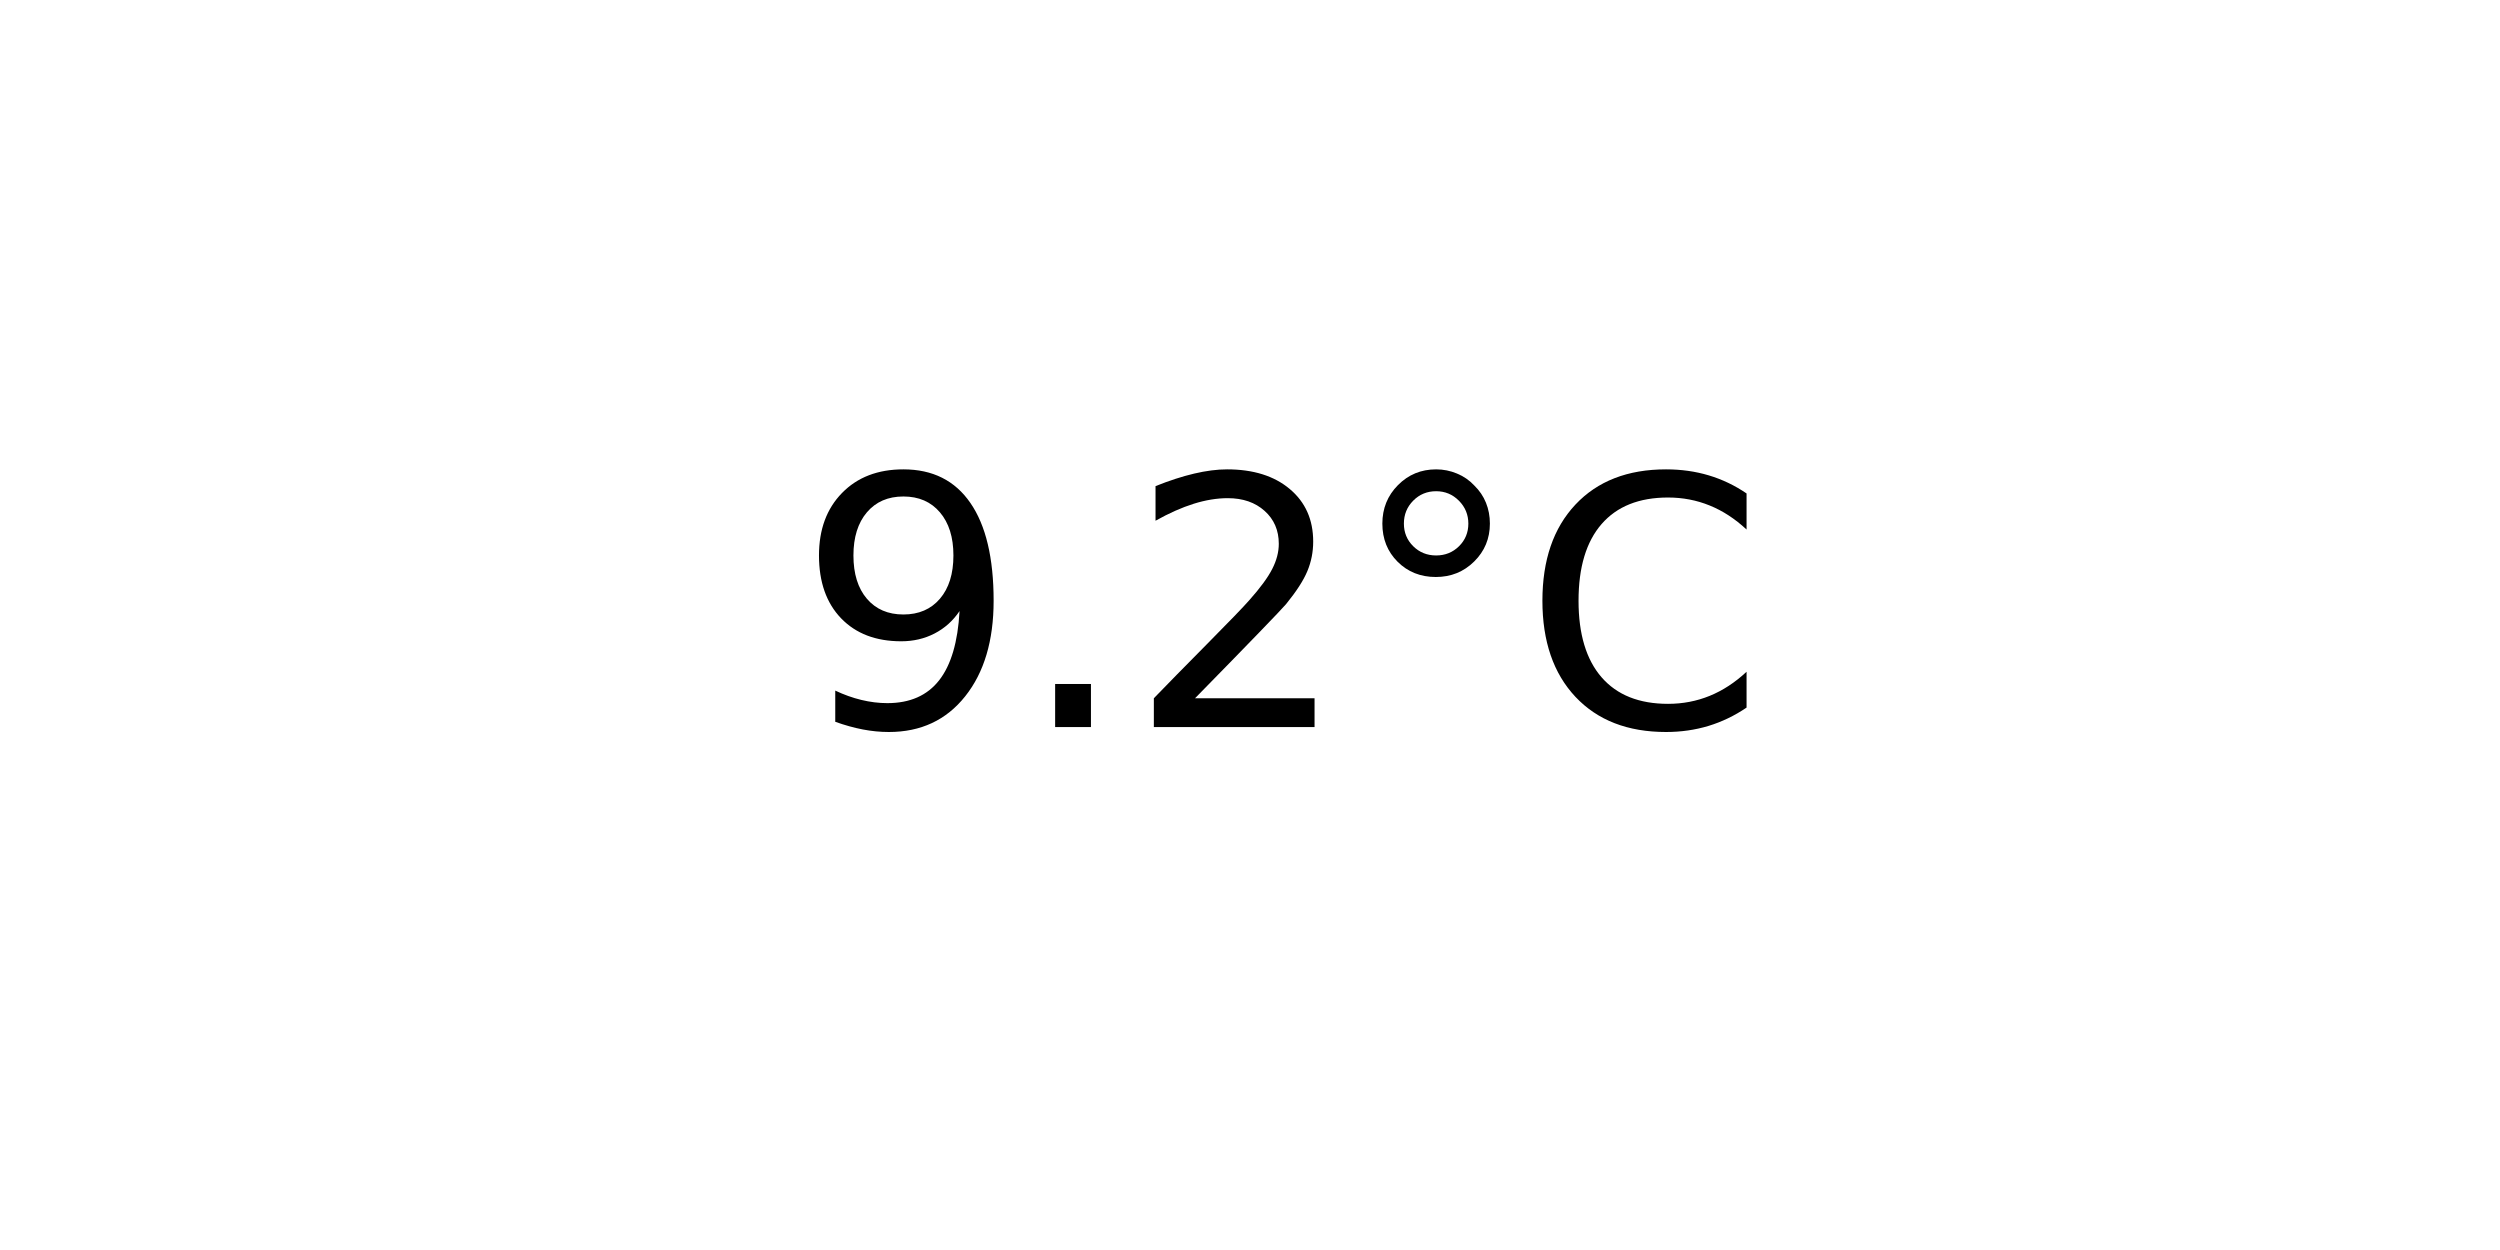
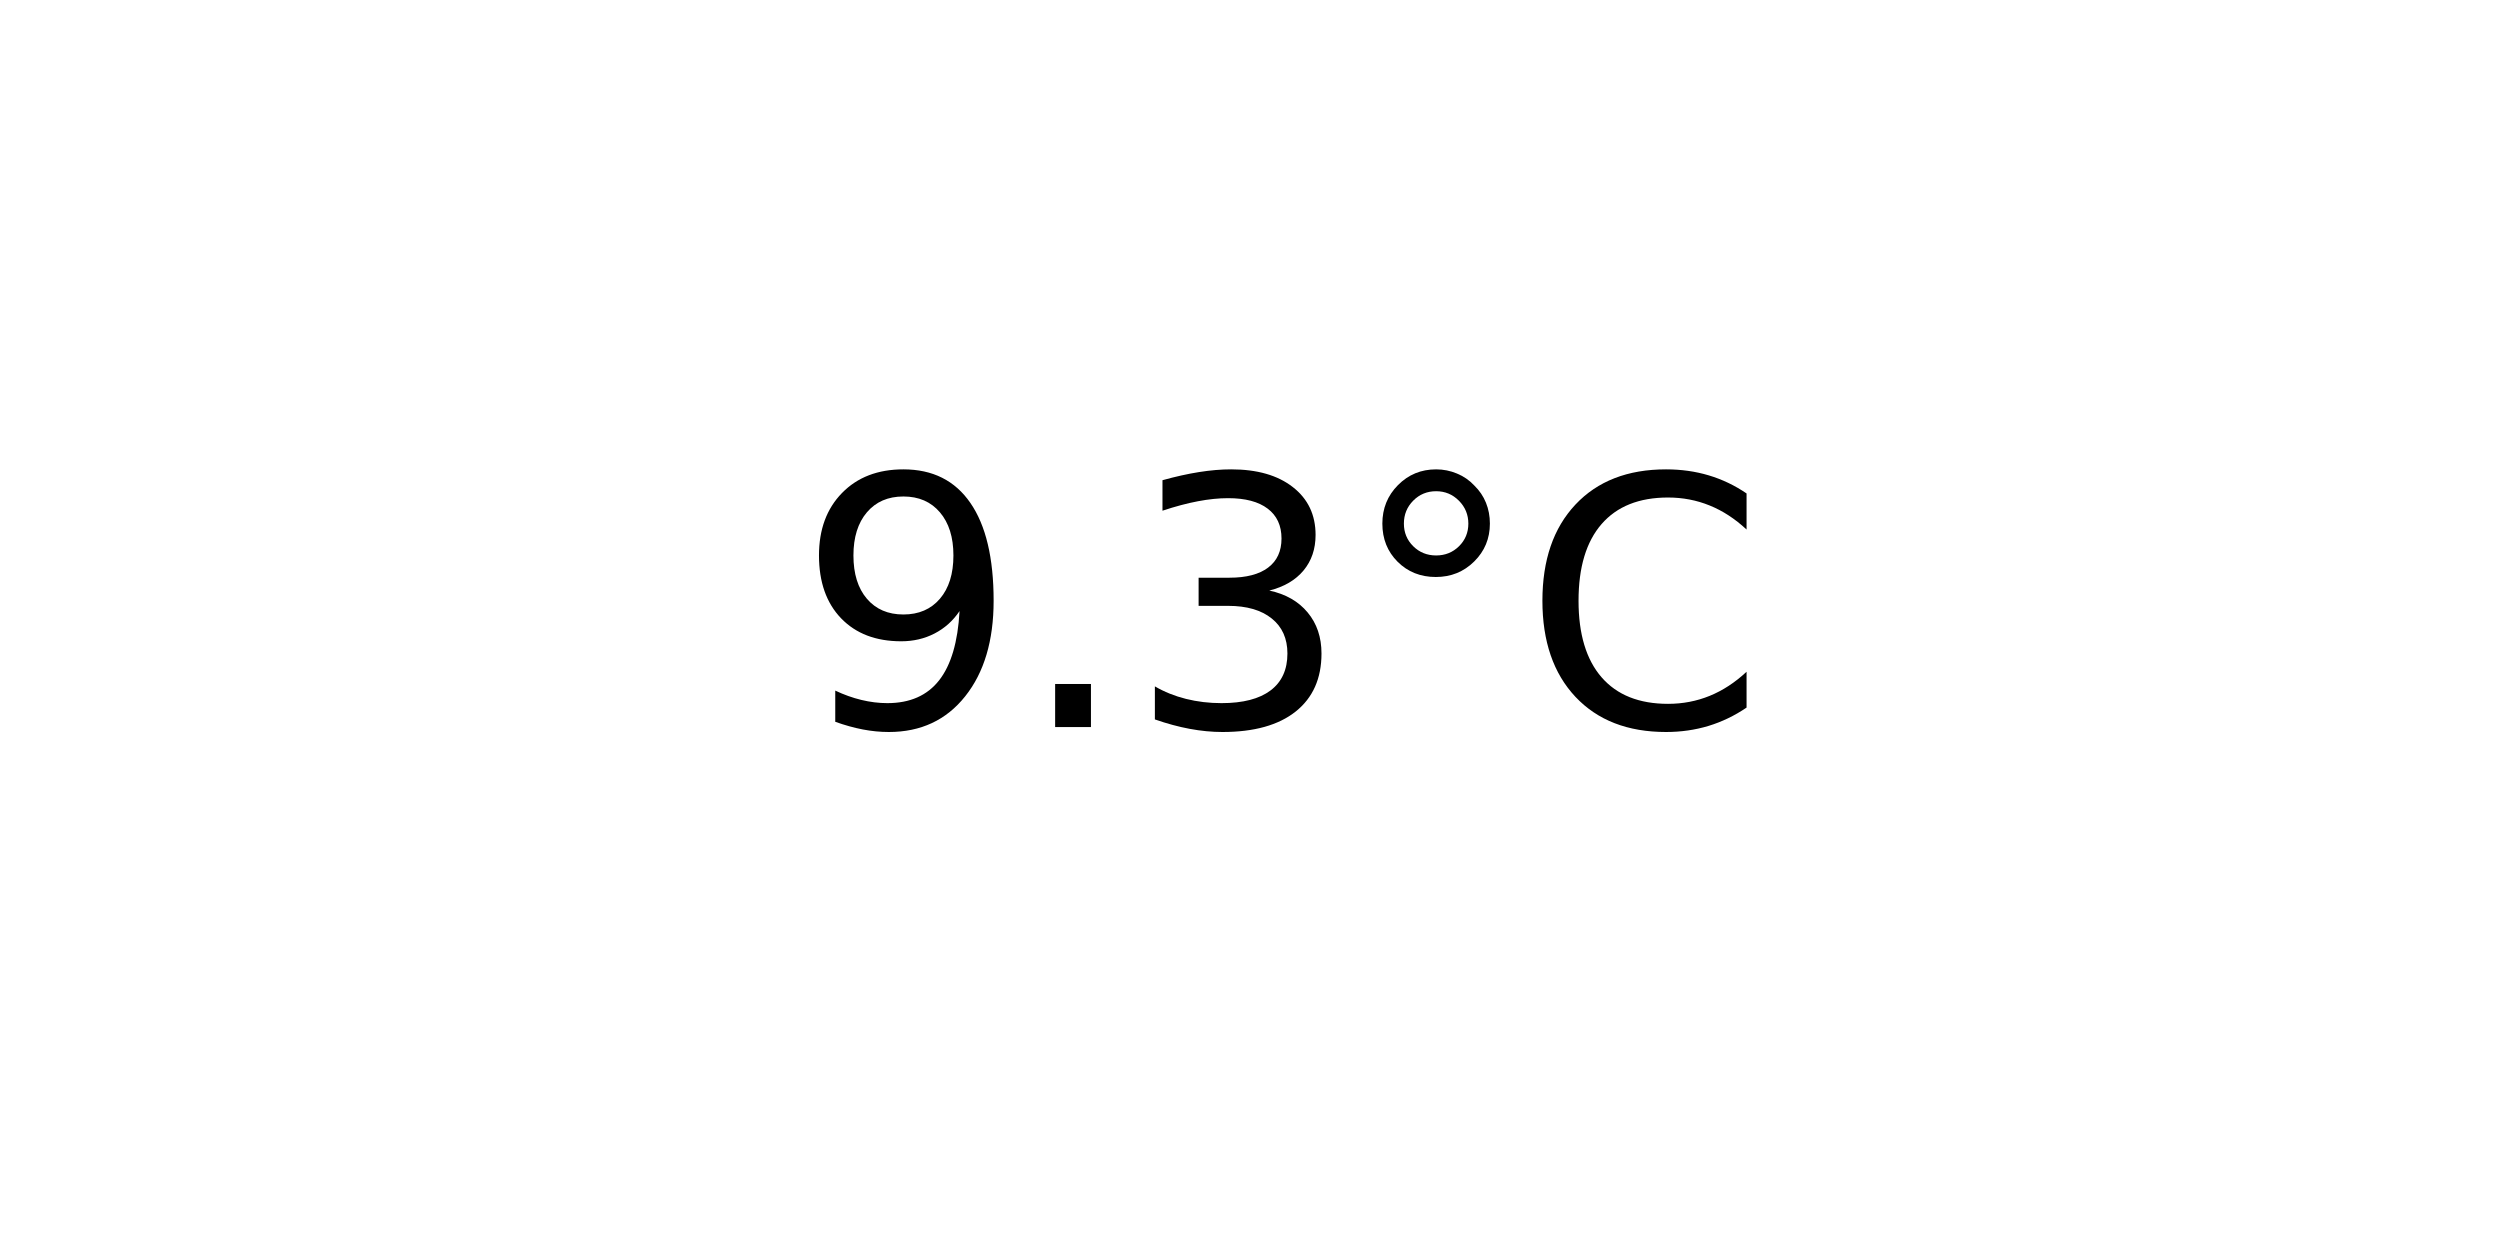
<svg xmlns="http://www.w3.org/2000/svg" xmlns:xlink="http://www.w3.org/1999/xlink" width="72pt" height="36pt" viewBox="0 0 72 36" version="1.1">
  <defs>
    <style type="text/css">*{stroke-linejoin: round; stroke-linecap: butt}</style>
  </defs>
  <g id="figure_1">
    <g id="axes_1">
      <g id="text_1">
        <g transform="translate(22.95703 20.93937) scale(0.1 -0.1)">
          <defs>
            <path id="DejaVuSans-39" d="M 703 97  L 703 672  Q 941 559 1184 500  Q 1428 441 1663 441  Q 2288 441 2617 861  Q 2947 1281 2994 2138  Q 2813 1869 2534 1725  Q 2256 1581 1919 1581  Q 1219 1581 811 2004  Q 403 2428 403 3163  Q 403 3881 828 4315  Q 1253 4750 1959 4750  Q 2769 4750 3195 4129  Q 3622 3509 3622 2328  Q 3622 1225 3098 567  Q 2575 -91 1691 -91  Q 1453 -91 1209 -44  Q 966 3 703 97  z M 1959 2075  Q 2384 2075 2632 2365  Q 2881 2656 2881 3163  Q 2881 3666 2632 3958  Q 2384 4250 1959 4250  Q 1534 4250 1286 3958  Q 1038 3666 1038 3163  Q 1038 2656 1286 2365  Q 1534 2075 1959 2075  z " transform="scale(0.015625)" />
            <path id="DejaVuSans-2e" d="M 684 794  L 1344 794  L 1344 0  L 684 0  L 684 794  z " transform="scale(0.015625)" />
-             <path id="DejaVuSans-32" d="M 1228 531  L 3431 531  L 3431 0  L 469 0  L 469 531  Q 828 903 1448 1529  Q 2069 2156 2228 2338  Q 2531 2678 2651 2914  Q 2772 3150 2772 3378  Q 2772 3750 2511 3984  Q 2250 4219 1831 4219  Q 1534 4219 1204 4116  Q 875 4013 500 3803  L 500 4441  Q 881 4594 1212 4672  Q 1544 4750 1819 4750  Q 2544 4750 2975 4387  Q 3406 4025 3406 3419  Q 3406 3131 3298 2873  Q 3191 2616 2906 2266  Q 2828 2175 2409 1742  Q 1991 1309 1228 531  z " transform="scale(0.015625)" />
+             <path id="DejaVuSans-33" d="M 2597 2516  Q 3050 2419 3304 2112  Q 3559 1806 3559 1356  Q 3559 666 3084 287  Q 2609 -91 1734 -91  Q 1441 -91 1130 -33  Q 819 25 488 141  L 488 750  Q 750 597 1062 519  Q 1375 441 1716 441  Q 2309 441 2620 675  Q 2931 909 2931 1356  Q 2931 1769 2642 2001  Q 2353 2234 1838 2234  L 1294 2234  L 1294 2753  L 1863 2753  Q 2328 2753 2575 2939  Q 2822 3125 2822 3475  Q 2822 3834 2567 4026  Q 2313 4219 1838 4219  Q 1578 4219 1281 4162  Q 984 4106 628 3988  L 628 4550  Q 988 4650 1302 4700  Q 1616 4750 1894 4750  Q 2613 4750 3031 4423  Q 3450 4097 3450 3541  Q 3450 3153 3228 2886  Q 3006 2619 2597 2516  z " transform="scale(0.015625)" />
            <path id="DejaVuSans-b0" d="M 1600 4347  Q 1350 4347 1178 4173  Q 1006 4000 1006 3750  Q 1006 3503 1178 3333  Q 1350 3163 1600 3163  Q 1850 3163 2022 3333  Q 2194 3503 2194 3750  Q 2194 3997 2020 4172  Q 1847 4347 1600 4347  z M 1600 4750  Q 1800 4750 1984 4673  Q 2169 4597 2303 4453  Q 2447 4313 2519 4134  Q 2591 3956 2591 3750  Q 2591 3338 2302 3052  Q 2013 2766 1594 2766  Q 1172 2766 890 3047  Q 609 3328 609 3750  Q 609 4169 896 4459  Q 1184 4750 1600 4750  z " transform="scale(0.015625)" />
            <path id="DejaVuSans-43" d="M 4122 4306  L 4122 3641  Q 3803 3938 3442 4084  Q 3081 4231 2675 4231  Q 1875 4231 1450 3742  Q 1025 3253 1025 2328  Q 1025 1406 1450 917  Q 1875 428 2675 428  Q 3081 428 3442 575  Q 3803 722 4122 1019  L 4122 359  Q 3791 134 3420 21  Q 3050 -91 2638 -91  Q 1578 -91 968 557  Q 359 1206 359 2328  Q 359 3453 968 4101  Q 1578 4750 2638 4750  Q 3056 4750 3426 4639  Q 3797 4528 4122 4306  z " transform="scale(0.015625)" />
          </defs>
          <use xlink:href="#DejaVuSans-39" />
          <use xlink:href="#DejaVuSans-2e" x="63.623" />
-           <use xlink:href="#DejaVuSans-32" x="95.41" />
+           <use xlink:href="#DejaVuSans-33" x="95.41" />
          <use xlink:href="#DejaVuSans-b0" x="159.033" />
          <use xlink:href="#DejaVuSans-43" x="209.033" />
        </g>
      </g>
    </g>
  </g>
</svg>
